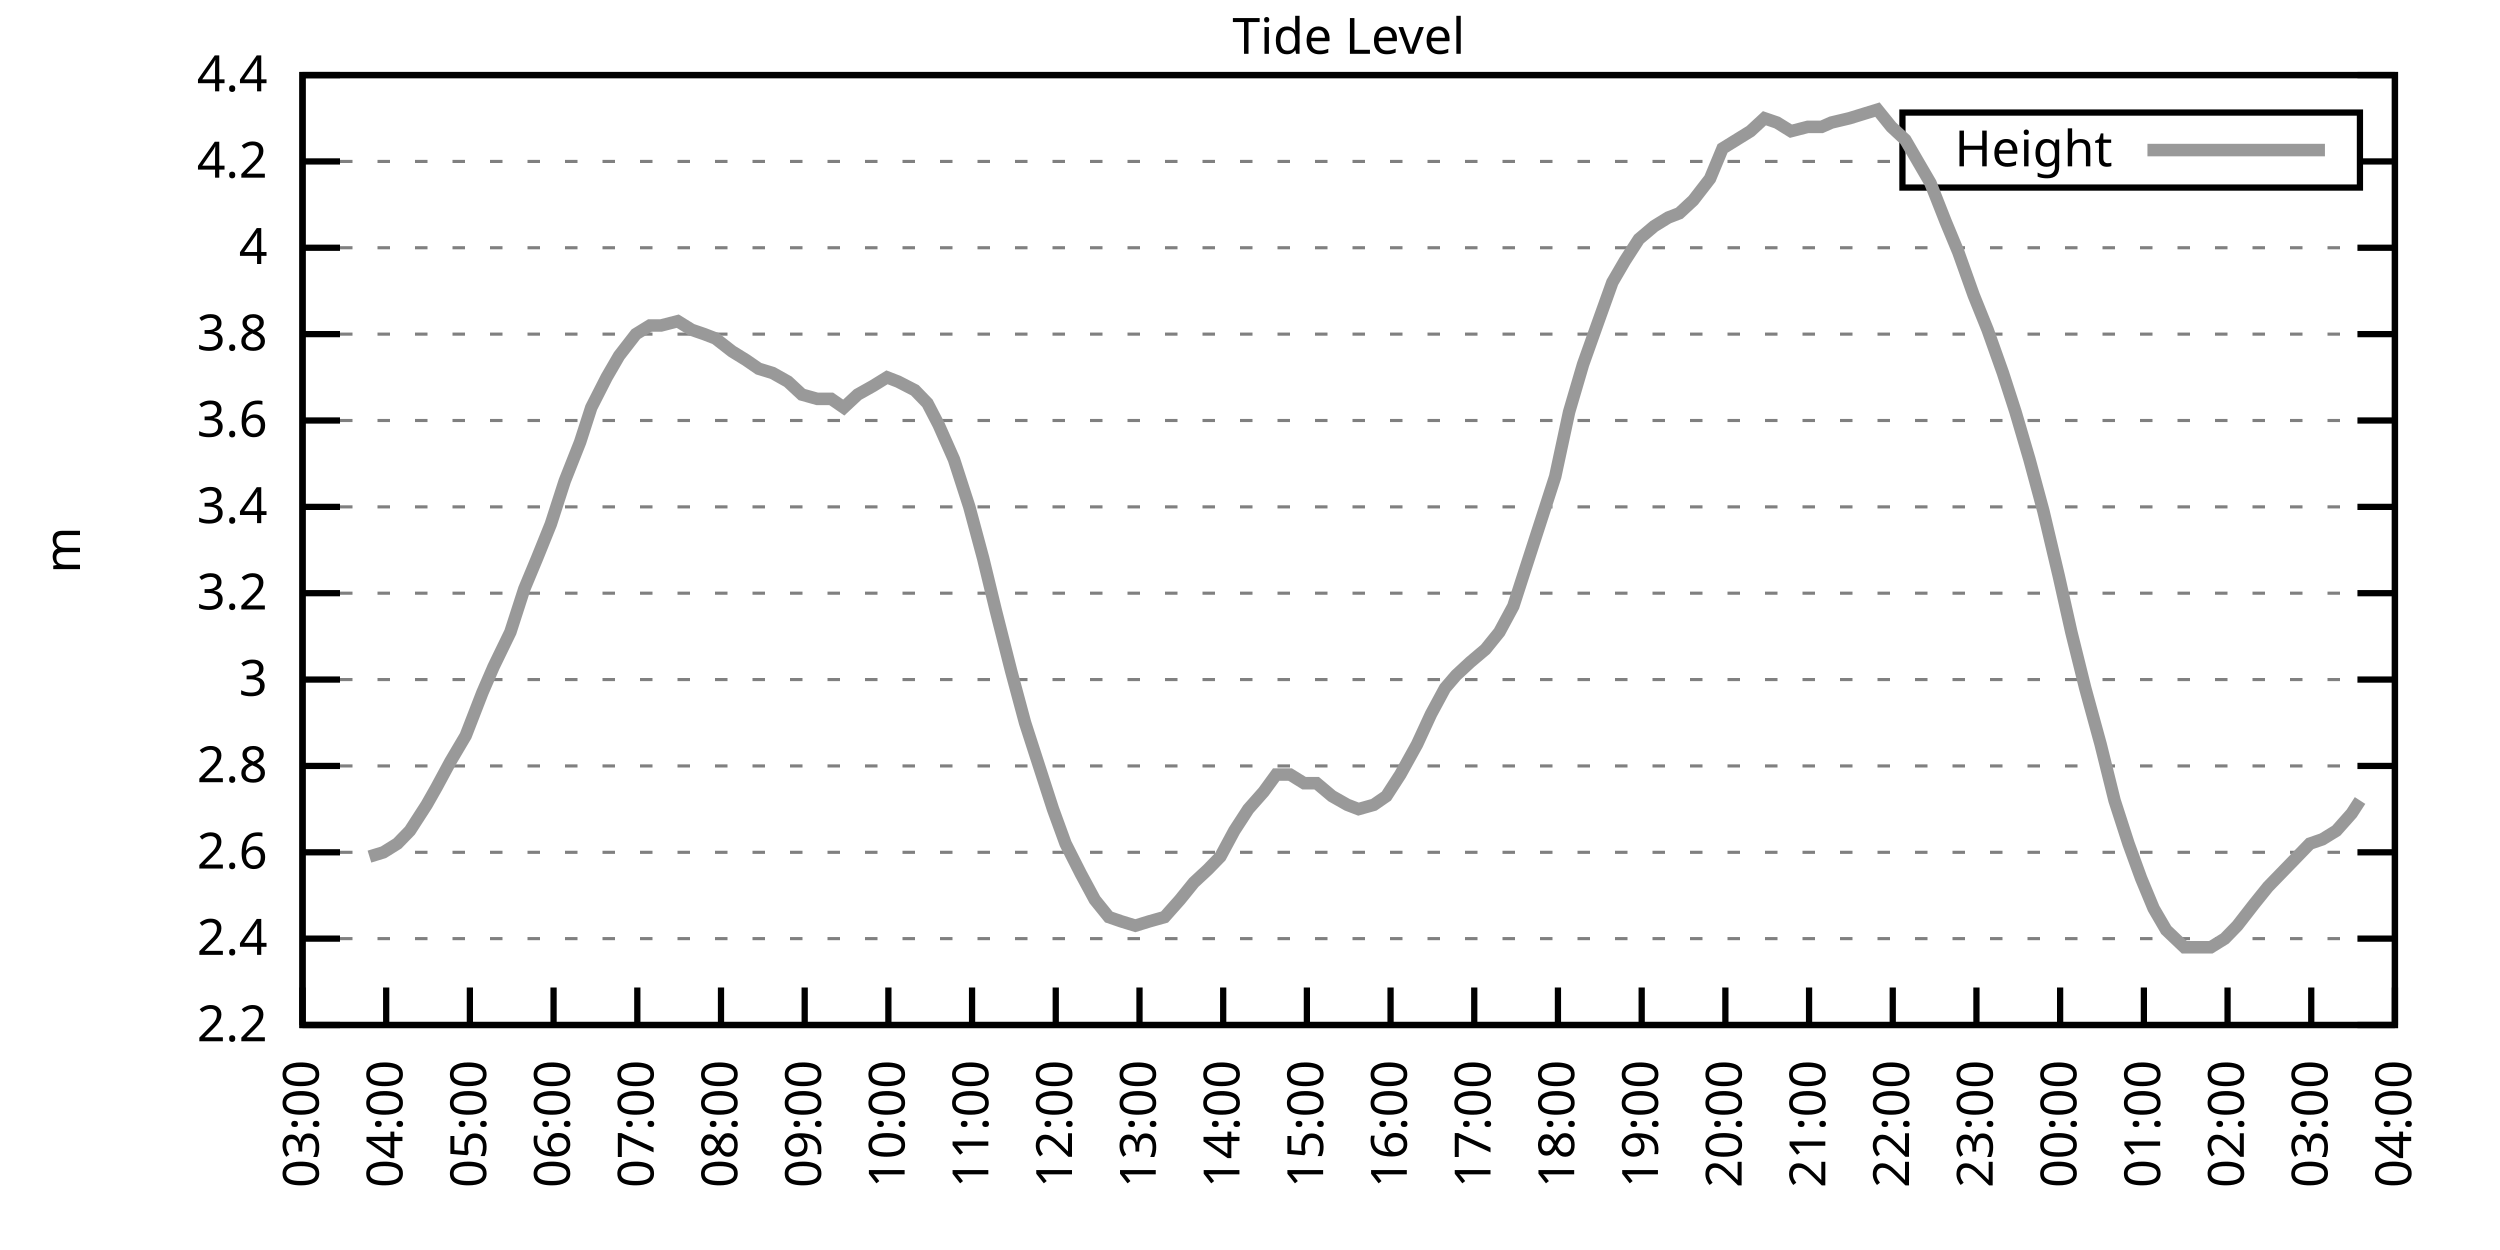
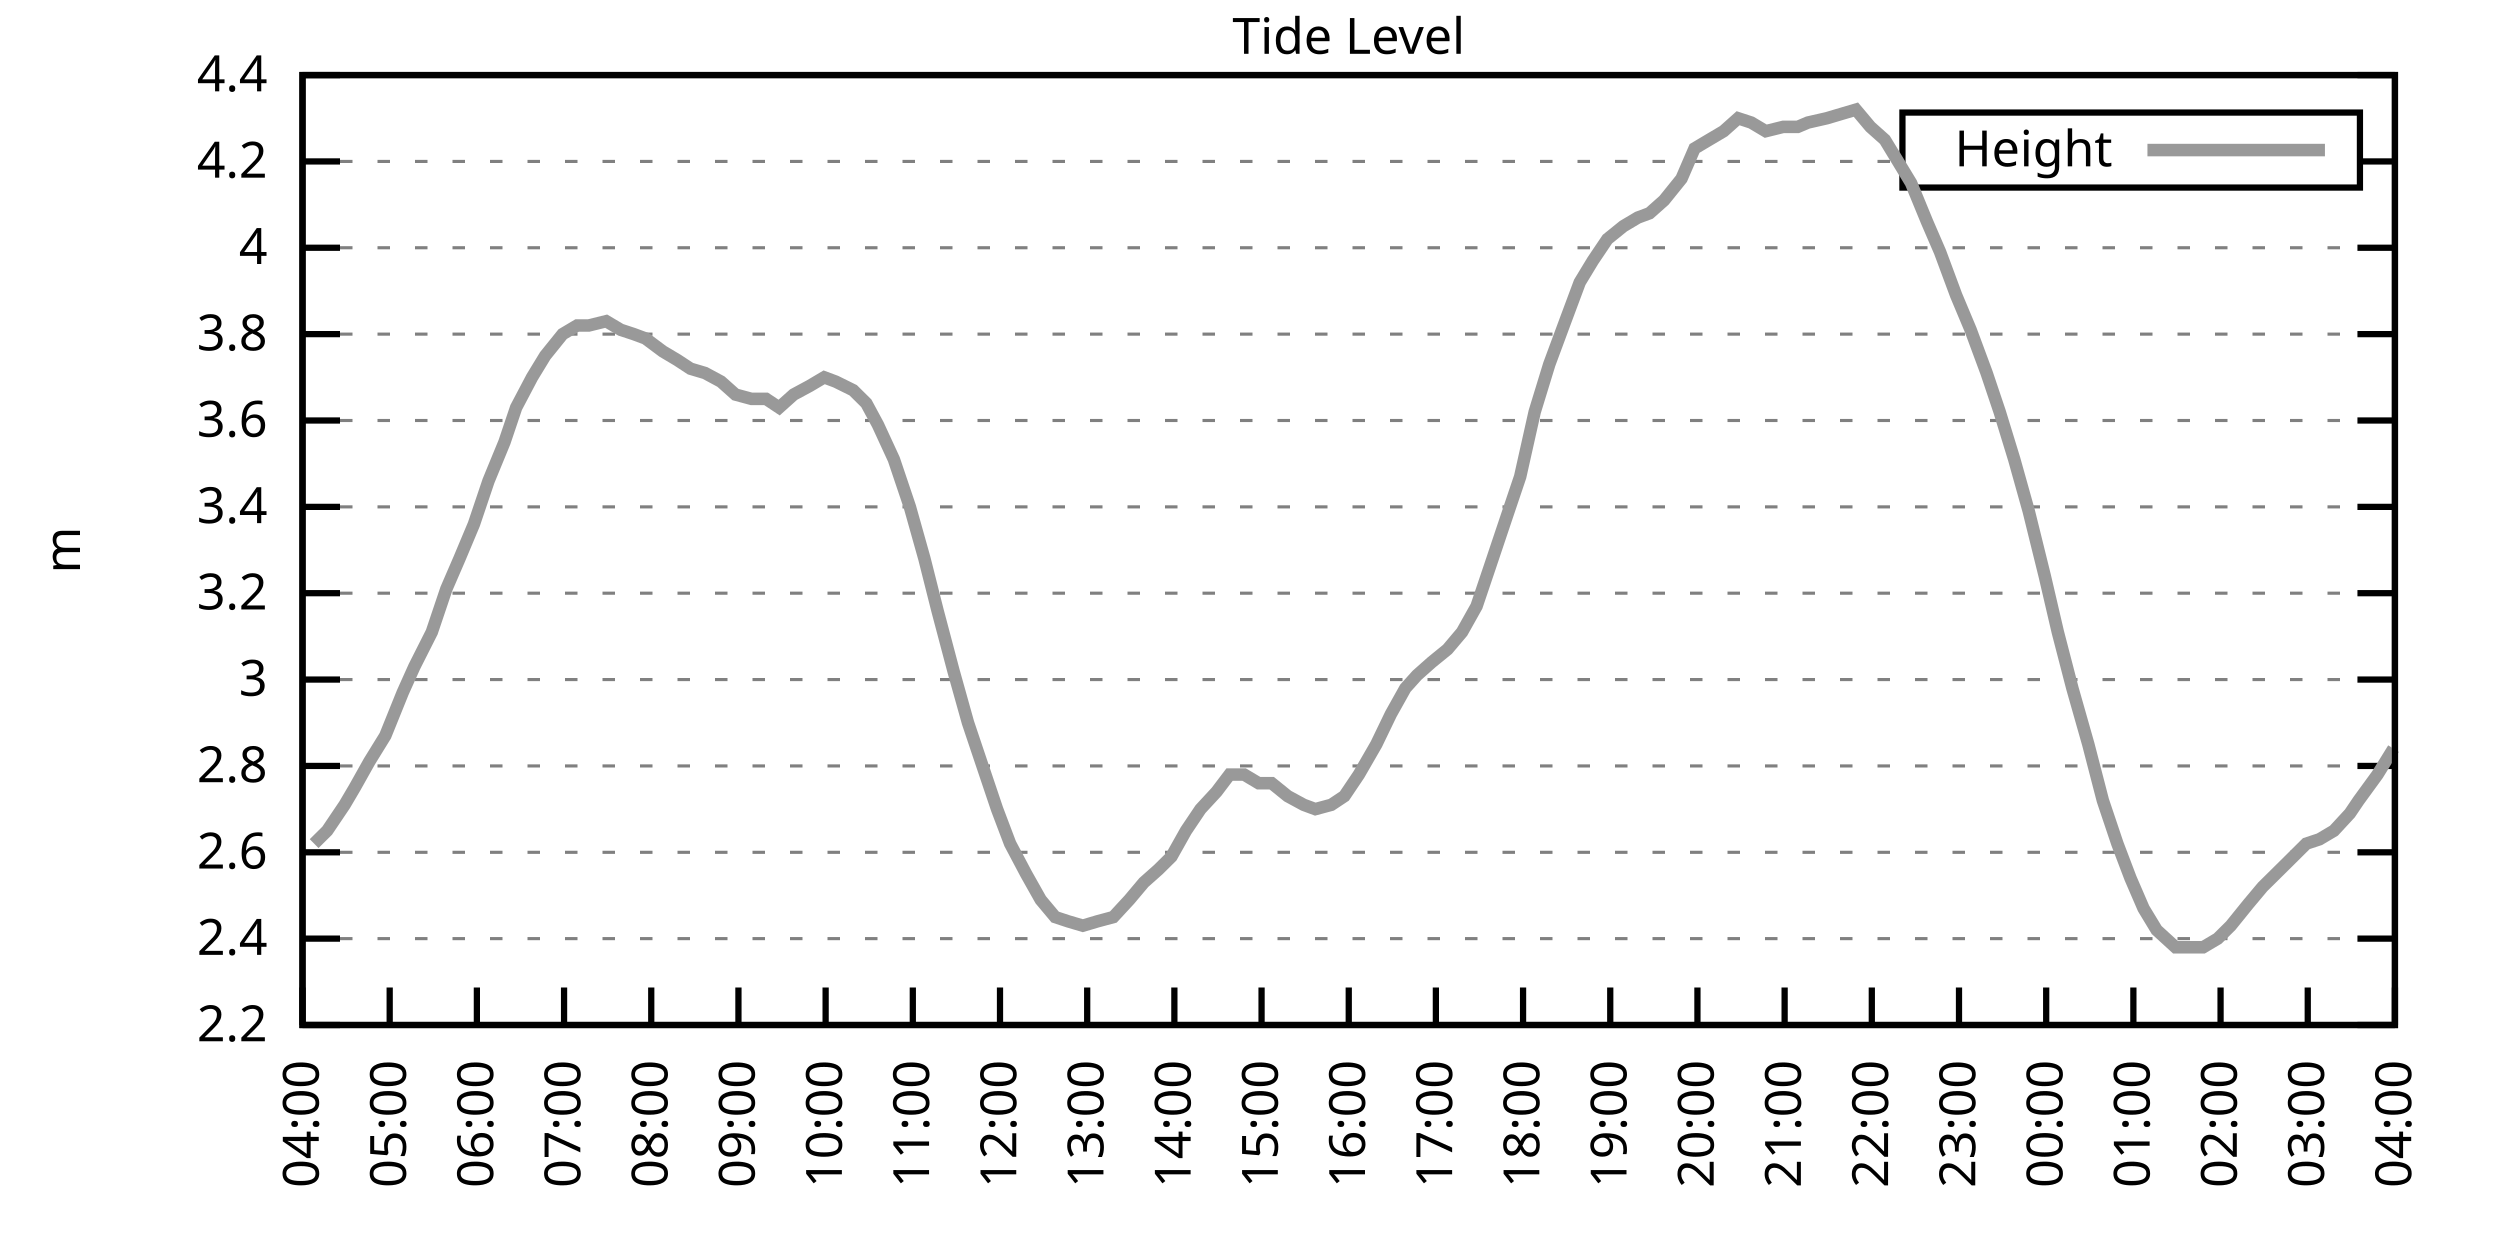
<svg xmlns="http://www.w3.org/2000/svg" xmlns:xlink="http://www.w3.org/1999/xlink" width="400" height="200" viewBox="0 0 400 200">
  <g id="gnuplot_canvas">
    <rect x="0" y="0" width="400" height="200" fill="none" />
    <defs>
      <circle id="gpDot" r="0.5" stroke-width="0.5" stroke="currentColor" />
      <path id="gpPt0" stroke-width="0.333" stroke="currentColor" d="M-1,0 h2 M0,-1 v2" />
      <path id="gpPt1" stroke-width="0.333" stroke="currentColor" d="M-1,-1 L1,1 M1,-1 L-1,1" />
      <path id="gpPt2" stroke-width="0.333" stroke="currentColor" d="M-1,0 L1,0 M0,-1 L0,1 M-1,-1 L1,1 M-1,1 L1,-1" />
      <rect id="gpPt3" stroke-width="0.333" stroke="currentColor" x="-1" y="-1" width="2" height="2" />
      <rect id="gpPt4" stroke-width="0.333" stroke="currentColor" fill="currentColor" x="-1" y="-1" width="2" height="2" />
      <circle id="gpPt5" stroke-width="0.333" stroke="currentColor" cx="0" cy="0" r="1" />
      <use xlink:href="#gpPt5" id="gpPt6" fill="currentColor" stroke="none" />
      <path id="gpPt7" stroke-width="0.333" stroke="currentColor" d="M0,-1.33 L-1.33,0.67 L1.33,0.67 z" />
      <use xlink:href="#gpPt7" id="gpPt8" fill="currentColor" stroke="none" />
      <use xlink:href="#gpPt7" id="gpPt9" stroke="currentColor" transform="rotate(180)" />
      <use xlink:href="#gpPt9" id="gpPt10" fill="currentColor" stroke="none" />
      <use xlink:href="#gpPt3" id="gpPt11" stroke="currentColor" transform="rotate(45)" />
      <use xlink:href="#gpPt11" id="gpPt12" fill="currentColor" stroke="none" />
      <path id="gpPt13" stroke-width="0.333" stroke="currentColor" d="M0,1.330 L1.265,0.411 L0.782,-1.067 L-0.782,-1.076 L-1.265,0.411 z" />
      <use xlink:href="#gpPt13" id="gpPt14" fill="currentColor" stroke="none" />
      <filter id="textbox" filterUnits="objectBoundingBox" x="0" y="0" height="1" width="1">
        <feFlood flood-color="white" flood-opacity="1" result="bgnd" />
        <feComposite in="SourceGraphic" in2="bgnd" operator="atop" />
      </filter>
      <filter id="greybox" filterUnits="objectBoundingBox" x="0" y="0" height="1" width="1">
        <feFlood flood-color="lightgrey" flood-opacity="1" result="grey" />
        <feComposite in="SourceGraphic" in2="grey" operator="atop" />
      </filter>
    </defs>
    <g fill="none" color="white" stroke="currentColor" stroke-width="1.00" stroke-linecap="butt" stroke-linejoin="miter">
</g>
    <g fill="none" color="black" stroke="currentColor" stroke-width="1.00" stroke-linecap="butt" stroke-linejoin="miter">
      <g stroke="none" shape-rendering="crispEdges">
        <polygon fill="rgb(255, 255, 255)" points="48.40,164.00 383.18,164.00 383.18,12.02 48.40,12.02 " />
      </g>
    </g>
    <g fill="none" color="black" stroke="currentColor" stroke-width="1.00" stroke-linecap="butt" stroke-linejoin="miter">
</g>
    <g fill="none" color="black" stroke="black" stroke-width="0.50" stroke-linecap="butt" stroke-linejoin="miter">
</g>
    <g fill="none" color="gray" stroke="currentColor" stroke-width="0.50" stroke-linecap="butt" stroke-linejoin="miter">
      <path stroke="gray" stroke-dasharray="2,4" class="gridline" d="M48.40,164.00 L383.19,164.00  " />
    </g>
    <g fill="none" color="gray" stroke="gray" stroke-width="1.00" stroke-linecap="butt" stroke-linejoin="miter">
</g>
    <g fill="none" color="black" stroke="currentColor" stroke-width="1.00" stroke-linecap="butt" stroke-linejoin="miter">
      <path stroke="black" d="M48.40,164.00 L54.40,164.00 M383.19,164.00 L377.19,164.00  " />
      <g transform="translate(42.80,166.60)" stroke="none" fill="black" font-family="Sans" font-size="8.00" text-anchor="end">
        <text>
          <tspan font-family="Sans"> 2.2</tspan>
        </text>
      </g>
    </g>
    <g fill="none" color="black" stroke="currentColor" stroke-width="1.00" stroke-linecap="butt" stroke-linejoin="miter">
</g>
    <g fill="none" color="black" stroke="black" stroke-width="0.50" stroke-linecap="butt" stroke-linejoin="miter">
</g>
    <g fill="none" color="gray" stroke="currentColor" stroke-width="0.50" stroke-linecap="butt" stroke-linejoin="miter">
      <path stroke="gray" stroke-dasharray="2,4" class="gridline" d="M48.40,150.18 L383.19,150.18  " />
    </g>
    <g fill="none" color="gray" stroke="gray" stroke-width="1.00" stroke-linecap="butt" stroke-linejoin="miter">
</g>
    <g fill="none" color="black" stroke="currentColor" stroke-width="1.00" stroke-linecap="butt" stroke-linejoin="miter">
      <path stroke="black" d="M48.40,150.18 L54.40,150.18 M383.19,150.18 L377.19,150.18  " />
      <g transform="translate(42.80,152.78)" stroke="none" fill="black" font-family="Sans" font-size="8.00" text-anchor="end">
        <text>
          <tspan font-family="Sans"> 2.4</tspan>
        </text>
      </g>
    </g>
    <g fill="none" color="black" stroke="currentColor" stroke-width="1.00" stroke-linecap="butt" stroke-linejoin="miter">
</g>
    <g fill="none" color="black" stroke="black" stroke-width="0.50" stroke-linecap="butt" stroke-linejoin="miter">
</g>
    <g fill="none" color="gray" stroke="currentColor" stroke-width="0.50" stroke-linecap="butt" stroke-linejoin="miter">
      <path stroke="gray" stroke-dasharray="2,4" class="gridline" d="M48.40,136.37 L383.19,136.37  " />
    </g>
    <g fill="none" color="gray" stroke="gray" stroke-width="1.00" stroke-linecap="butt" stroke-linejoin="miter">
</g>
    <g fill="none" color="black" stroke="currentColor" stroke-width="1.00" stroke-linecap="butt" stroke-linejoin="miter">
      <path stroke="black" d="M48.40,136.37 L54.40,136.37 M383.19,136.37 L377.19,136.37  " />
      <g transform="translate(42.80,138.97)" stroke="none" fill="black" font-family="Sans" font-size="8.00" text-anchor="end">
        <text>
          <tspan font-family="Sans"> 2.6</tspan>
        </text>
      </g>
    </g>
    <g fill="none" color="black" stroke="currentColor" stroke-width="1.00" stroke-linecap="butt" stroke-linejoin="miter">
</g>
    <g fill="none" color="black" stroke="black" stroke-width="0.50" stroke-linecap="butt" stroke-linejoin="miter">
</g>
    <g fill="none" color="gray" stroke="currentColor" stroke-width="0.50" stroke-linecap="butt" stroke-linejoin="miter">
      <path stroke="gray" stroke-dasharray="2,4" class="gridline" d="M48.40,122.55 L383.19,122.55  " />
    </g>
    <g fill="none" color="gray" stroke="gray" stroke-width="1.00" stroke-linecap="butt" stroke-linejoin="miter">
</g>
    <g fill="none" color="black" stroke="currentColor" stroke-width="1.00" stroke-linecap="butt" stroke-linejoin="miter">
      <path stroke="black" d="M48.40,122.55 L54.40,122.55 M383.19,122.55 L377.19,122.55  " />
      <g transform="translate(42.80,125.15)" stroke="none" fill="black" font-family="Sans" font-size="8.00" text-anchor="end">
        <text>
          <tspan font-family="Sans"> 2.8</tspan>
        </text>
      </g>
    </g>
    <g fill="none" color="black" stroke="currentColor" stroke-width="1.00" stroke-linecap="butt" stroke-linejoin="miter">
</g>
    <g fill="none" color="black" stroke="black" stroke-width="0.50" stroke-linecap="butt" stroke-linejoin="miter">
</g>
    <g fill="none" color="gray" stroke="currentColor" stroke-width="0.50" stroke-linecap="butt" stroke-linejoin="miter">
      <path stroke="gray" stroke-dasharray="2,4" class="gridline" d="M48.40,108.73 L383.19,108.73  " />
    </g>
    <g fill="none" color="gray" stroke="gray" stroke-width="1.00" stroke-linecap="butt" stroke-linejoin="miter">
</g>
    <g fill="none" color="black" stroke="currentColor" stroke-width="1.00" stroke-linecap="butt" stroke-linejoin="miter">
      <path stroke="black" d="M48.40,108.73 L54.40,108.73 M383.19,108.73 L377.19,108.73  " />
      <g transform="translate(42.80,111.33)" stroke="none" fill="black" font-family="Sans" font-size="8.00" text-anchor="end">
        <text>
          <tspan font-family="Sans"> 3</tspan>
        </text>
      </g>
    </g>
    <g fill="none" color="black" stroke="currentColor" stroke-width="1.00" stroke-linecap="butt" stroke-linejoin="miter">
</g>
    <g fill="none" color="black" stroke="black" stroke-width="0.50" stroke-linecap="butt" stroke-linejoin="miter">
</g>
    <g fill="none" color="gray" stroke="currentColor" stroke-width="0.50" stroke-linecap="butt" stroke-linejoin="miter">
      <path stroke="gray" stroke-dasharray="2,4" class="gridline" d="M48.40,94.91 L383.19,94.91  " />
    </g>
    <g fill="none" color="gray" stroke="gray" stroke-width="1.00" stroke-linecap="butt" stroke-linejoin="miter">
</g>
    <g fill="none" color="black" stroke="currentColor" stroke-width="1.00" stroke-linecap="butt" stroke-linejoin="miter">
      <path stroke="black" d="M48.40,94.91 L54.40,94.91 M383.19,94.91 L377.19,94.91  " />
      <g transform="translate(42.80,97.51)" stroke="none" fill="black" font-family="Sans" font-size="8.00" text-anchor="end">
        <text>
          <tspan font-family="Sans"> 3.2</tspan>
        </text>
      </g>
    </g>
    <g fill="none" color="black" stroke="currentColor" stroke-width="1.00" stroke-linecap="butt" stroke-linejoin="miter">
</g>
    <g fill="none" color="black" stroke="black" stroke-width="0.50" stroke-linecap="butt" stroke-linejoin="miter">
</g>
    <g fill="none" color="gray" stroke="currentColor" stroke-width="0.50" stroke-linecap="butt" stroke-linejoin="miter">
      <path stroke="gray" stroke-dasharray="2,4" class="gridline" d="M48.40,81.10 L383.19,81.10  " />
    </g>
    <g fill="none" color="gray" stroke="gray" stroke-width="1.00" stroke-linecap="butt" stroke-linejoin="miter">
</g>
    <g fill="none" color="black" stroke="currentColor" stroke-width="1.00" stroke-linecap="butt" stroke-linejoin="miter">
      <path stroke="black" d="M48.40,81.10 L54.40,81.10 M383.19,81.10 L377.19,81.10  " />
      <g transform="translate(42.80,83.70)" stroke="none" fill="black" font-family="Sans" font-size="8.00" text-anchor="end">
        <text>
          <tspan font-family="Sans"> 3.4</tspan>
        </text>
      </g>
    </g>
    <g fill="none" color="black" stroke="currentColor" stroke-width="1.00" stroke-linecap="butt" stroke-linejoin="miter">
</g>
    <g fill="none" color="black" stroke="black" stroke-width="0.50" stroke-linecap="butt" stroke-linejoin="miter">
</g>
    <g fill="none" color="gray" stroke="currentColor" stroke-width="0.50" stroke-linecap="butt" stroke-linejoin="miter">
      <path stroke="gray" stroke-dasharray="2,4" class="gridline" d="M48.40,67.28 L383.19,67.28  " />
    </g>
    <g fill="none" color="gray" stroke="gray" stroke-width="1.00" stroke-linecap="butt" stroke-linejoin="miter">
</g>
    <g fill="none" color="black" stroke="currentColor" stroke-width="1.00" stroke-linecap="butt" stroke-linejoin="miter">
      <path stroke="black" d="M48.40,67.28 L54.40,67.28 M383.19,67.28 L377.19,67.28  " />
      <g transform="translate(42.80,69.88)" stroke="none" fill="black" font-family="Sans" font-size="8.00" text-anchor="end">
        <text>
          <tspan font-family="Sans"> 3.6</tspan>
        </text>
      </g>
    </g>
    <g fill="none" color="black" stroke="currentColor" stroke-width="1.00" stroke-linecap="butt" stroke-linejoin="miter">
</g>
    <g fill="none" color="black" stroke="black" stroke-width="0.50" stroke-linecap="butt" stroke-linejoin="miter">
</g>
    <g fill="none" color="gray" stroke="currentColor" stroke-width="0.50" stroke-linecap="butt" stroke-linejoin="miter">
      <path stroke="gray" stroke-dasharray="2,4" class="gridline" d="M48.40,53.46 L383.19,53.46  " />
    </g>
    <g fill="none" color="gray" stroke="gray" stroke-width="1.00" stroke-linecap="butt" stroke-linejoin="miter">
</g>
    <g fill="none" color="black" stroke="currentColor" stroke-width="1.00" stroke-linecap="butt" stroke-linejoin="miter">
      <path stroke="black" d="M48.40,53.46 L54.40,53.46 M383.19,53.46 L377.19,53.46  " />
      <g transform="translate(42.80,56.06)" stroke="none" fill="black" font-family="Sans" font-size="8.00" text-anchor="end">
        <text>
          <tspan font-family="Sans"> 3.8</tspan>
        </text>
      </g>
    </g>
    <g fill="none" color="black" stroke="currentColor" stroke-width="1.00" stroke-linecap="butt" stroke-linejoin="miter">
</g>
    <g fill="none" color="black" stroke="black" stroke-width="0.50" stroke-linecap="butt" stroke-linejoin="miter">
</g>
    <g fill="none" color="gray" stroke="currentColor" stroke-width="0.50" stroke-linecap="butt" stroke-linejoin="miter">
      <path stroke="gray" stroke-dasharray="2,4" class="gridline" d="M48.40,39.64 L383.19,39.64  " />
    </g>
    <g fill="none" color="gray" stroke="gray" stroke-width="1.00" stroke-linecap="butt" stroke-linejoin="miter">
</g>
    <g fill="none" color="black" stroke="currentColor" stroke-width="1.00" stroke-linecap="butt" stroke-linejoin="miter">
      <path stroke="black" d="M48.40,39.64 L54.40,39.64 M383.19,39.64 L377.19,39.64  " />
      <g transform="translate(42.80,42.24)" stroke="none" fill="black" font-family="Sans" font-size="8.00" text-anchor="end">
        <text>
          <tspan font-family="Sans"> 4</tspan>
        </text>
      </g>
    </g>
    <g fill="none" color="black" stroke="currentColor" stroke-width="1.00" stroke-linecap="butt" stroke-linejoin="miter">
</g>
    <g fill="none" color="black" stroke="black" stroke-width="0.50" stroke-linecap="butt" stroke-linejoin="miter">
</g>
    <g fill="none" color="gray" stroke="currentColor" stroke-width="0.50" stroke-linecap="butt" stroke-linejoin="miter">
      <path stroke="gray" stroke-dasharray="2,4" class="gridline" d="M48.40,25.83 L304.39,25.83 M377.59,25.83 L383.19,25.83  " />
    </g>
    <g fill="none" color="gray" stroke="gray" stroke-width="1.00" stroke-linecap="butt" stroke-linejoin="miter">
</g>
    <g fill="none" color="black" stroke="currentColor" stroke-width="1.00" stroke-linecap="butt" stroke-linejoin="miter">
      <path stroke="black" d="M48.40,25.83 L54.40,25.83 M383.19,25.83 L377.19,25.83  " />
      <g transform="translate(42.80,28.43)" stroke="none" fill="black" font-family="Sans" font-size="8.00" text-anchor="end">
        <text>
          <tspan font-family="Sans"> 4.2</tspan>
        </text>
      </g>
    </g>
    <g fill="none" color="black" stroke="currentColor" stroke-width="1.00" stroke-linecap="butt" stroke-linejoin="miter">
</g>
    <g fill="none" color="black" stroke="black" stroke-width="0.50" stroke-linecap="butt" stroke-linejoin="miter">
</g>
    <g fill="none" color="gray" stroke="currentColor" stroke-width="0.50" stroke-linecap="butt" stroke-linejoin="miter">
      <path stroke="gray" stroke-dasharray="2,4" class="gridline" d="M48.40,12.01 L383.19,12.01  " />
    </g>
    <g fill="none" color="gray" stroke="gray" stroke-width="1.00" stroke-linecap="butt" stroke-linejoin="miter">
</g>
    <g fill="none" color="black" stroke="currentColor" stroke-width="1.00" stroke-linecap="butt" stroke-linejoin="miter">
      <path stroke="black" d="M48.40,12.01 L54.40,12.01 M383.19,12.01 L377.19,12.01  " />
      <g transform="translate(42.80,14.61)" stroke="none" fill="black" font-family="Sans" font-size="8.00" text-anchor="end">
        <text>
          <tspan font-family="Sans"> 4.4</tspan>
        </text>
      </g>
    </g>
    <g fill="none" color="black" stroke="currentColor" stroke-width="1.00" stroke-linecap="butt" stroke-linejoin="miter">
      <path stroke="black" d="M48.40,164.00 L48.40,158.00  " />
      <g transform="translate(51.00,169.60) rotate(270.00)" stroke="none" fill="black" font-family="Sans" font-size="8.00" text-anchor="end">
        <text>
-           <tspan font-family="Sans">03:00</tspan>
-         </text>
-       </g>
-     </g>
-     <g fill="none" color="black" stroke="currentColor" stroke-width="1.00" stroke-linecap="butt" stroke-linejoin="miter">
-       <path stroke="black" d="M61.79,164.00 L61.79,158.00  " />
-       <g transform="translate(64.39,169.60) rotate(270.00)" stroke="none" fill="black" font-family="Sans" font-size="8.00" text-anchor="end">
-         <text>
          <tspan font-family="Sans">04:00</tspan>
        </text>
      </g>
    </g>
    <g fill="none" color="black" stroke="currentColor" stroke-width="1.00" stroke-linecap="butt" stroke-linejoin="miter">
-       <path stroke="black" d="M75.18,164.00 L75.18,158.00  " />
-       <g transform="translate(77.78,169.60) rotate(270.00)" stroke="none" fill="black" font-family="Sans" font-size="8.00" text-anchor="end">
+       <path stroke="black" d="M62.35,164.00 L62.35,158.00  " />
+       <g transform="translate(64.95,169.60) rotate(270.00)" stroke="none" fill="black" font-family="Sans" font-size="8.00" text-anchor="end">
        <text>
          <tspan font-family="Sans">05:00</tspan>
        </text>
      </g>
    </g>
    <g fill="none" color="black" stroke="currentColor" stroke-width="1.00" stroke-linecap="butt" stroke-linejoin="miter">
-       <path stroke="black" d="M88.57,164.00 L88.57,158.00  " />
-       <g transform="translate(91.17,169.60) rotate(270.00)" stroke="none" fill="black" font-family="Sans" font-size="8.00" text-anchor="end">
+       <path stroke="black" d="M76.30,164.00 L76.30,158.00  " />
+       <g transform="translate(78.90,169.60) rotate(270.00)" stroke="none" fill="black" font-family="Sans" font-size="8.00" text-anchor="end">
        <text>
          <tspan font-family="Sans">06:00</tspan>
        </text>
      </g>
    </g>
    <g fill="none" color="black" stroke="currentColor" stroke-width="1.00" stroke-linecap="butt" stroke-linejoin="miter">
-       <path stroke="black" d="M101.97,164.00 L101.97,158.00  " />
-       <g transform="translate(104.57,169.60) rotate(270.00)" stroke="none" fill="black" font-family="Sans" font-size="8.00" text-anchor="end">
+       <path stroke="black" d="M90.25,164.00 L90.25,158.00  " />
+       <g transform="translate(92.85,169.60) rotate(270.00)" stroke="none" fill="black" font-family="Sans" font-size="8.00" text-anchor="end">
        <text>
          <tspan font-family="Sans">07:00</tspan>
        </text>
      </g>
    </g>
    <g fill="none" color="black" stroke="currentColor" stroke-width="1.00" stroke-linecap="butt" stroke-linejoin="miter">
-       <path stroke="black" d="M115.36,164.00 L115.36,158.00  " />
-       <g transform="translate(117.96,169.60) rotate(270.00)" stroke="none" fill="black" font-family="Sans" font-size="8.00" text-anchor="end">
+       <path stroke="black" d="M104.20,164.00 L104.20,158.00  " />
+       <g transform="translate(106.80,169.60) rotate(270.00)" stroke="none" fill="black" font-family="Sans" font-size="8.00" text-anchor="end">
        <text>
          <tspan font-family="Sans">08:00</tspan>
        </text>
      </g>
    </g>
    <g fill="none" color="black" stroke="currentColor" stroke-width="1.00" stroke-linecap="butt" stroke-linejoin="miter">
-       <path stroke="black" d="M128.75,164.00 L128.75,158.00  " />
-       <g transform="translate(131.35,169.60) rotate(270.00)" stroke="none" fill="black" font-family="Sans" font-size="8.00" text-anchor="end">
+       <path stroke="black" d="M118.15,164.00 L118.15,158.00  " />
+       <g transform="translate(120.75,169.60) rotate(270.00)" stroke="none" fill="black" font-family="Sans" font-size="8.00" text-anchor="end">
        <text>
          <tspan font-family="Sans">09:00</tspan>
        </text>
      </g>
    </g>
    <g fill="none" color="black" stroke="currentColor" stroke-width="1.00" stroke-linecap="butt" stroke-linejoin="miter">
-       <path stroke="black" d="M142.14,164.00 L142.14,158.00  " />
-       <g transform="translate(144.74,169.60) rotate(270.00)" stroke="none" fill="black" font-family="Sans" font-size="8.00" text-anchor="end">
+       <path stroke="black" d="M132.10,164.00 L132.10,158.00  " />
+       <g transform="translate(134.70,169.60) rotate(270.00)" stroke="none" fill="black" font-family="Sans" font-size="8.00" text-anchor="end">
        <text>
          <tspan font-family="Sans">10:00</tspan>
        </text>
      </g>
    </g>
    <g fill="none" color="black" stroke="currentColor" stroke-width="1.00" stroke-linecap="butt" stroke-linejoin="miter">
-       <path stroke="black" d="M155.53,164.00 L155.53,158.00  " />
-       <g transform="translate(158.13,169.60) rotate(270.00)" stroke="none" fill="black" font-family="Sans" font-size="8.00" text-anchor="end">
+       <path stroke="black" d="M146.05,164.00 L146.05,158.00  " />
+       <g transform="translate(148.65,169.60) rotate(270.00)" stroke="none" fill="black" font-family="Sans" font-size="8.00" text-anchor="end">
        <text>
          <tspan font-family="Sans">11:00</tspan>
        </text>
      </g>
    </g>
    <g fill="none" color="black" stroke="currentColor" stroke-width="1.00" stroke-linecap="butt" stroke-linejoin="miter">
-       <path stroke="black" d="M168.92,164.00 L168.92,158.00  " />
-       <g transform="translate(171.52,169.60) rotate(270.00)" stroke="none" fill="black" font-family="Sans" font-size="8.00" text-anchor="end">
+       <path stroke="black" d="M160.00,164.00 L160.00,158.00  " />
+       <g transform="translate(162.60,169.60) rotate(270.00)" stroke="none" fill="black" font-family="Sans" font-size="8.00" text-anchor="end">
        <text>
          <tspan font-family="Sans">12:00</tspan>
        </text>
      </g>
    </g>
    <g fill="none" color="black" stroke="currentColor" stroke-width="1.00" stroke-linecap="butt" stroke-linejoin="miter">
-       <path stroke="black" d="M182.32,164.00 L182.32,158.00  " />
-       <g transform="translate(184.92,169.60) rotate(270.00)" stroke="none" fill="black" font-family="Sans" font-size="8.00" text-anchor="end">
+       <path stroke="black" d="M173.95,164.00 L173.95,158.00  " />
+       <g transform="translate(176.55,169.60) rotate(270.00)" stroke="none" fill="black" font-family="Sans" font-size="8.00" text-anchor="end">
        <text>
          <tspan font-family="Sans">13:00</tspan>
        </text>
      </g>
    </g>
    <g fill="none" color="black" stroke="currentColor" stroke-width="1.00" stroke-linecap="butt" stroke-linejoin="miter">
-       <path stroke="black" d="M195.71,164.00 L195.71,158.00  " />
-       <g transform="translate(198.31,169.60) rotate(270.00)" stroke="none" fill="black" font-family="Sans" font-size="8.00" text-anchor="end">
+       <path stroke="black" d="M187.90,164.00 L187.90,158.00  " />
+       <g transform="translate(190.50,169.60) rotate(270.00)" stroke="none" fill="black" font-family="Sans" font-size="8.00" text-anchor="end">
        <text>
          <tspan font-family="Sans">14:00</tspan>
        </text>
      </g>
    </g>
    <g fill="none" color="black" stroke="currentColor" stroke-width="1.00" stroke-linecap="butt" stroke-linejoin="miter">
-       <path stroke="black" d="M209.10,164.00 L209.10,158.00  " />
-       <g transform="translate(211.70,169.60) rotate(270.00)" stroke="none" fill="black" font-family="Sans" font-size="8.00" text-anchor="end">
+       <path stroke="black" d="M201.85,164.00 L201.85,158.00  " />
+       <g transform="translate(204.45,169.60) rotate(270.00)" stroke="none" fill="black" font-family="Sans" font-size="8.00" text-anchor="end">
        <text>
          <tspan font-family="Sans">15:00</tspan>
        </text>
      </g>
    </g>
    <g fill="none" color="black" stroke="currentColor" stroke-width="1.00" stroke-linecap="butt" stroke-linejoin="miter">
-       <path stroke="black" d="M222.49,164.00 L222.49,158.00  " />
-       <g transform="translate(225.09,169.60) rotate(270.00)" stroke="none" fill="black" font-family="Sans" font-size="8.00" text-anchor="end">
+       <path stroke="black" d="M215.80,164.00 L215.80,158.00  " />
+       <g transform="translate(218.40,169.60) rotate(270.00)" stroke="none" fill="black" font-family="Sans" font-size="8.00" text-anchor="end">
        <text>
          <tspan font-family="Sans">16:00</tspan>
        </text>
      </g>
    </g>
    <g fill="none" color="black" stroke="currentColor" stroke-width="1.00" stroke-linecap="butt" stroke-linejoin="miter">
-       <path stroke="black" d="M235.88,164.00 L235.88,158.00  " />
-       <g transform="translate(238.48,169.60) rotate(270.00)" stroke="none" fill="black" font-family="Sans" font-size="8.00" text-anchor="end">
+       <path stroke="black" d="M229.74,164.00 L229.74,158.00  " />
+       <g transform="translate(232.34,169.60) rotate(270.00)" stroke="none" fill="black" font-family="Sans" font-size="8.00" text-anchor="end">
        <text>
          <tspan font-family="Sans">17:00</tspan>
        </text>
      </g>
    </g>
    <g fill="none" color="black" stroke="currentColor" stroke-width="1.00" stroke-linecap="butt" stroke-linejoin="miter">
-       <path stroke="black" d="M249.27,164.00 L249.27,158.00  " />
-       <g transform="translate(251.87,169.60) rotate(270.00)" stroke="none" fill="black" font-family="Sans" font-size="8.00" text-anchor="end">
+       <path stroke="black" d="M243.69,164.00 L243.69,158.00  " />
+       <g transform="translate(246.29,169.60) rotate(270.00)" stroke="none" fill="black" font-family="Sans" font-size="8.00" text-anchor="end">
        <text>
          <tspan font-family="Sans">18:00</tspan>
        </text>
      </g>
    </g>
    <g fill="none" color="black" stroke="currentColor" stroke-width="1.00" stroke-linecap="butt" stroke-linejoin="miter">
-       <path stroke="black" d="M262.67,164.00 L262.67,158.00  " />
-       <g transform="translate(265.27,169.60) rotate(270.00)" stroke="none" fill="black" font-family="Sans" font-size="8.00" text-anchor="end">
+       <path stroke="black" d="M257.64,164.00 L257.64,158.00  " />
+       <g transform="translate(260.24,169.60) rotate(270.00)" stroke="none" fill="black" font-family="Sans" font-size="8.00" text-anchor="end">
        <text>
          <tspan font-family="Sans">19:00</tspan>
        </text>
      </g>
    </g>
    <g fill="none" color="black" stroke="currentColor" stroke-width="1.00" stroke-linecap="butt" stroke-linejoin="miter">
-       <path stroke="black" d="M276.06,164.00 L276.06,158.00  " />
-       <g transform="translate(278.66,169.60) rotate(270.00)" stroke="none" fill="black" font-family="Sans" font-size="8.00" text-anchor="end">
+       <path stroke="black" d="M271.59,164.00 L271.59,158.00  " />
+       <g transform="translate(274.19,169.60) rotate(270.00)" stroke="none" fill="black" font-family="Sans" font-size="8.00" text-anchor="end">
        <text>
          <tspan font-family="Sans">20:00</tspan>
        </text>
      </g>
    </g>
    <g fill="none" color="black" stroke="currentColor" stroke-width="1.00" stroke-linecap="butt" stroke-linejoin="miter">
-       <path stroke="black" d="M289.45,164.00 L289.45,158.00  " />
-       <g transform="translate(292.05,169.60) rotate(270.00)" stroke="none" fill="black" font-family="Sans" font-size="8.00" text-anchor="end">
+       <path stroke="black" d="M285.54,164.00 L285.54,158.00  " />
+       <g transform="translate(288.14,169.60) rotate(270.00)" stroke="none" fill="black" font-family="Sans" font-size="8.00" text-anchor="end">
        <text>
          <tspan font-family="Sans">21:00</tspan>
        </text>
      </g>
    </g>
    <g fill="none" color="black" stroke="currentColor" stroke-width="1.00" stroke-linecap="butt" stroke-linejoin="miter">
-       <path stroke="black" d="M302.84,164.00 L302.84,158.00  " />
-       <g transform="translate(305.44,169.60) rotate(270.00)" stroke="none" fill="black" font-family="Sans" font-size="8.00" text-anchor="end">
+       <path stroke="black" d="M299.49,164.00 L299.49,158.00  " />
+       <g transform="translate(302.09,169.60) rotate(270.00)" stroke="none" fill="black" font-family="Sans" font-size="8.00" text-anchor="end">
        <text>
          <tspan font-family="Sans">22:00</tspan>
        </text>
      </g>
    </g>
    <g fill="none" color="black" stroke="currentColor" stroke-width="1.00" stroke-linecap="butt" stroke-linejoin="miter">
-       <path stroke="black" d="M316.23,164.00 L316.23,158.00  " />
-       <g transform="translate(318.83,169.60) rotate(270.00)" stroke="none" fill="black" font-family="Sans" font-size="8.00" text-anchor="end">
+       <path stroke="black" d="M313.44,164.00 L313.44,158.00  " />
+       <g transform="translate(316.04,169.60) rotate(270.00)" stroke="none" fill="black" font-family="Sans" font-size="8.00" text-anchor="end">
        <text>
          <tspan font-family="Sans">23:00</tspan>
        </text>
      </g>
    </g>
    <g fill="none" color="black" stroke="currentColor" stroke-width="1.00" stroke-linecap="butt" stroke-linejoin="miter">
-       <path stroke="black" d="M329.62,164.00 L329.62,158.00  " />
-       <g transform="translate(332.22,169.60) rotate(270.00)" stroke="none" fill="black" font-family="Sans" font-size="8.00" text-anchor="end">
+       <path stroke="black" d="M327.39,164.00 L327.39,158.00  " />
+       <g transform="translate(329.99,169.60) rotate(270.00)" stroke="none" fill="black" font-family="Sans" font-size="8.00" text-anchor="end">
        <text>
          <tspan font-family="Sans">00:00</tspan>
        </text>
      </g>
    </g>
    <g fill="none" color="black" stroke="currentColor" stroke-width="1.00" stroke-linecap="butt" stroke-linejoin="miter">
-       <path stroke="black" d="M343.02,164.00 L343.02,158.00  " />
-       <g transform="translate(345.62,169.60) rotate(270.00)" stroke="none" fill="black" font-family="Sans" font-size="8.00" text-anchor="end">
+       <path stroke="black" d="M341.34,164.00 L341.34,158.00  " />
+       <g transform="translate(343.94,169.60) rotate(270.00)" stroke="none" fill="black" font-family="Sans" font-size="8.00" text-anchor="end">
        <text>
          <tspan font-family="Sans">01:00</tspan>
        </text>
      </g>
    </g>
    <g fill="none" color="black" stroke="currentColor" stroke-width="1.00" stroke-linecap="butt" stroke-linejoin="miter">
-       <path stroke="black" d="M356.41,164.00 L356.41,158.00  " />
-       <g transform="translate(359.01,169.60) rotate(270.00)" stroke="none" fill="black" font-family="Sans" font-size="8.00" text-anchor="end">
+       <path stroke="black" d="M355.29,164.00 L355.29,158.00  " />
+       <g transform="translate(357.89,169.60) rotate(270.00)" stroke="none" fill="black" font-family="Sans" font-size="8.00" text-anchor="end">
        <text>
          <tspan font-family="Sans">02:00</tspan>
        </text>
      </g>
    </g>
    <g fill="none" color="black" stroke="currentColor" stroke-width="1.00" stroke-linecap="butt" stroke-linejoin="miter">
-       <path stroke="black" d="M369.80,164.00 L369.80,158.00  " />
-       <g transform="translate(372.40,169.60) rotate(270.00)" stroke="none" fill="black" font-family="Sans" font-size="8.00" text-anchor="end">
+       <path stroke="black" d="M369.24,164.00 L369.24,158.00  " />
+       <g transform="translate(371.84,169.60) rotate(270.00)" stroke="none" fill="black" font-family="Sans" font-size="8.00" text-anchor="end">
        <text>
          <tspan font-family="Sans">03:00</tspan>
        </text>
      </g>
    </g>
    <g fill="none" color="black" stroke="currentColor" stroke-width="1.00" stroke-linecap="butt" stroke-linejoin="miter">
      <path stroke="black" d="M383.19,164.00 L383.19,158.00  " />
      <g transform="translate(385.79,169.60) rotate(270.00)" stroke="none" fill="black" font-family="Sans" font-size="8.00" text-anchor="end">
        <text>
          <tspan font-family="Sans">04:00</tspan>
        </text>
      </g>
    </g>
    <g fill="none" color="black" stroke="currentColor" stroke-width="1.00" stroke-linecap="butt" stroke-linejoin="miter">
</g>
    <g fill="none" color="black" stroke="currentColor" stroke-width="1.00" stroke-linecap="butt" stroke-linejoin="miter">
      <path stroke="black" d="M48.40,12.01 L48.40,164.00 L383.19,164.00 L383.19,12.01 L48.40,12.01 Z  " />
    </g>
    <g fill="none" color="black" stroke="currentColor" stroke-width="1.00" stroke-linecap="butt" stroke-linejoin="miter">
</g>
    <g fill="none" color="black" stroke="currentColor" stroke-width="1.00" stroke-linecap="butt" stroke-linejoin="miter">
      <path stroke="black" d="M304.39,30.01 L304.39,18.01 L377.59,18.01 L377.59,30.01 L304.39,30.01 Z  " />
    </g>
    <g id="Tide_level_plot_1">
      <g fill="none" color="white" stroke="black" stroke-width="2.00" stroke-linecap="butt" stroke-linejoin="miter">
</g>
      <g fill="none" color="black" stroke="currentColor" stroke-width="2.00" stroke-linecap="butt" stroke-linejoin="miter">
        <g transform="translate(337.99,26.61)" stroke="none" fill="black" font-family="Sans" font-size="8.00" text-anchor="end">
          <text>
            <tspan font-family="Sans">Height</tspan>
          </text>
        </g>
      </g>
      <g fill="none" color="black" stroke="currentColor" stroke-width="2.00" stroke-linecap="butt" stroke-linejoin="miter">
-         <path stroke="rgb(153, 153, 153)" d="M343.59,24.01 L371.99,24.01 M59.11,137.06 L61.35,136.37 L63.58,134.98 L65.59,132.91 L68.26,128.77 L69.83,126.00   L72.06,121.86 L74.51,117.71 L77.19,110.80 L78.98,106.66 L81.66,101.13 L83.89,94.22 L85.90,89.39 L88.13,83.86   L90.36,76.95 L92.82,70.73 L94.60,65.21 L97.06,60.37 L99.06,56.92 L101.74,53.46 L103.98,52.08 L105.76,52.08   L108.44,51.39 L110.67,52.77 L112.68,53.46 L114.47,54.15 L117.14,56.23 L119.38,57.61 L121.38,58.99 L123.62,59.68   L126.07,61.06 L128.30,63.13 L130.76,63.82 L132.99,63.82 L135.00,65.21 L137.23,63.13 L139.69,61.75 L141.92,60.37   L143.70,61.06 L146.38,62.44 L148.39,64.52 L150.18,67.97 L152.63,73.50 L155.09,81.10 L157.32,89.39 L159.33,97.68   L161.78,107.35 L164.01,115.64 L166.02,121.86 L168.48,129.46 L170.49,134.98 L172.94,139.82 L175.17,143.96 L177.41,146.73   L179.41,147.42 L181.65,148.11 L183.88,147.42 L186.33,146.73 L188.79,143.96 L191.02,141.20 L193.25,139.13 L195.26,137.06   L197.49,132.91 L199.73,129.46 L202.18,126.69 L204.19,123.93 L206.42,123.93 L208.65,125.31 L210.66,125.31 L213.12,127.38   L215.57,128.77 L217.36,129.46 L219.81,128.77 L221.82,127.38 L224.05,123.93 L226.73,119.09 L228.96,114.26 L231.20,110.11   L232.98,108.04 L235.21,105.97 L237.67,103.89 L239.90,101.13 L242.13,96.99 L244.14,90.77 L246.60,83.17 L248.83,76.26   L251.06,65.90 L253.29,58.30 L255.75,51.39 L257.98,45.17 L259.99,41.72 L262.22,38.26 L264.67,36.19 L266.91,34.81   L268.69,34.12 L270.92,32.05 L273.60,28.59 L275.61,23.75 L277.84,22.37 L280.07,20.99 L282.31,18.92 L284.32,19.61   L286.55,20.99 L289.23,20.30 L291.46,20.30 L293.02,19.61 L295.92,18.92 L298.15,18.23 L300.39,17.54 L302.62,20.30   L304.85,22.37 L306.86,25.83 L308.87,29.28 L311.32,35.50 L313.33,40.34 L315.79,47.24 L318.02,52.77 L320.47,59.68   L322.48,65.90 L324.71,73.50 L326.95,81.79 L329.40,92.15 L331.41,101.13 L333.64,110.11 L336.10,119.09 L338.33,128.08   L340.56,134.98 L342.57,140.51 L344.58,145.35 L346.59,148.80 L349.49,151.56 L351.05,151.56 L353.73,151.56 L355.96,150.18   L357.97,148.11 L360.65,144.66 L362.88,141.89 L364.22,140.51 L366.90,137.75 L369.58,134.98 L371.58,134.29 L373.82,132.91   L376.27,130.15 L377.61,128.08  " />
+         <path stroke="rgb(153, 153, 153)" d="M343.59,24.01 L371.99,24.01 M50.26,134.98 L52.35,132.91 L55.14,128.77 L56.77,126.00 L59.09,121.86 L61.65,117.71   L64.44,110.80 L66.30,106.66 L69.09,101.13 L71.42,94.22 L73.51,89.39 L75.83,83.86 L78.16,76.95 L80.72,70.73   L82.58,65.21 L85.13,60.37 L87.23,56.92 L90.02,53.46 L92.34,52.08 L94.20,52.08 L96.99,51.39 L99.32,52.77   L101.41,53.46 L103.27,54.15 L106.06,56.23 L108.38,57.61 L110.48,58.99 L112.80,59.68 L115.36,61.06 L117.68,63.13   L120.24,63.82 L122.57,63.82 L124.66,65.21 L126.98,63.13 L129.54,61.75 L131.87,60.37 L133.72,61.06 L136.51,62.44   L138.61,64.52 L140.47,67.97 L143.02,73.50 L145.58,81.10 L147.91,89.39 L150.00,97.68 L152.56,107.35 L154.88,115.64   L156.97,121.86 L159.53,129.46 L161.62,134.98 L164.18,139.82 L166.51,143.96 L168.83,146.73 L170.92,147.42 L173.25,148.11   L175.57,147.42 L178.13,146.73 L180.69,143.96 L183.01,141.20 L185.34,139.13 L187.43,137.06 L189.76,132.91 L192.08,129.46   L194.64,126.69 L196.73,123.93 L199.06,123.93 L201.38,125.31 L203.47,125.31 L206.03,127.38 L208.59,128.77 L210.45,129.46   L213.01,128.77 L215.10,127.38 L217.42,123.93 L220.21,119.09 L222.54,114.26 L224.86,110.11 L226.72,108.04 L229.05,105.97   L231.60,103.89 L233.93,101.13 L236.25,96.99 L238.35,90.77 L240.90,83.17 L243.23,76.26 L245.55,65.90 L247.88,58.30   L250.44,51.39 L252.76,45.17 L254.85,41.72 L257.18,38.26 L259.74,36.19 L262.06,34.81 L263.92,34.12 L266.25,32.05   L269.04,28.59 L271.13,23.75 L273.45,22.37 L275.78,20.99 L278.10,18.92 L280.20,19.61 L282.52,20.99 L285.31,20.30   L287.64,20.30 L289.26,19.61 L292.29,18.92 L294.61,18.23 L296.94,17.54 L299.26,20.30 L301.58,22.37 L303.68,25.83   L305.77,29.28 L308.33,35.50 L310.42,40.34 L312.98,47.24 L315.30,52.77 L317.86,59.68 L319.95,65.90 L322.28,73.50   L324.60,81.79 L327.16,92.15 L329.25,101.13 L331.58,110.11 L334.13,119.09 L336.46,128.08 L338.78,134.98 L340.88,140.51   L342.97,145.35 L345.06,148.80 L348.08,151.56 L349.71,151.56 L352.50,151.56 L354.83,150.18 L356.92,148.11 L359.71,144.66   L362.03,141.89 L363.43,140.51 L366.22,137.75 L369.01,134.98 L371.10,134.29 L373.43,132.91 L375.98,130.15 L377.38,128.08   L380.40,123.93 L382.96,119.78  " />
      </g>
    </g>
    <g fill="none" color="black" stroke="currentColor" stroke-width="2.00" stroke-linecap="butt" stroke-linejoin="miter">
</g>
    <g fill="none" color="black" stroke="black" stroke-width="1.00" stroke-linecap="butt" stroke-linejoin="miter">
</g>
    <g fill="none" color="black" stroke="currentColor" stroke-width="1.00" stroke-linecap="butt" stroke-linejoin="miter">
      <path stroke="black" d="M48.40,12.01 L48.40,164.00 L383.19,164.00 L383.19,12.01 L48.40,12.01 Z  " />
      <g transform="translate(12.80,88.01) rotate(270.00)" stroke="none" fill="black" font-family="Sans" font-size="8.00" text-anchor="middle">
        <text>
          <tspan font-family="Sans">m</tspan>
        </text>
      </g>
    </g>
    <g fill="none" color="black" stroke="currentColor" stroke-width="1.00" stroke-linecap="butt" stroke-linejoin="miter">
</g>
    <g fill="none" color="black" stroke="currentColor" stroke-width="1.00" stroke-linecap="butt" stroke-linejoin="miter">
      <g transform="translate(215.79,8.61)" stroke="none" fill="black" font-family="Sans" font-size="8.00" text-anchor="middle">
        <text>
          <tspan font-family="Sans">Tide Level</tspan>
        </text>
      </g>
    </g>
    <g fill="none" color="black" stroke="currentColor" stroke-width="1.00" stroke-linecap="butt" stroke-linejoin="miter">
</g>
  </g>
</svg>
